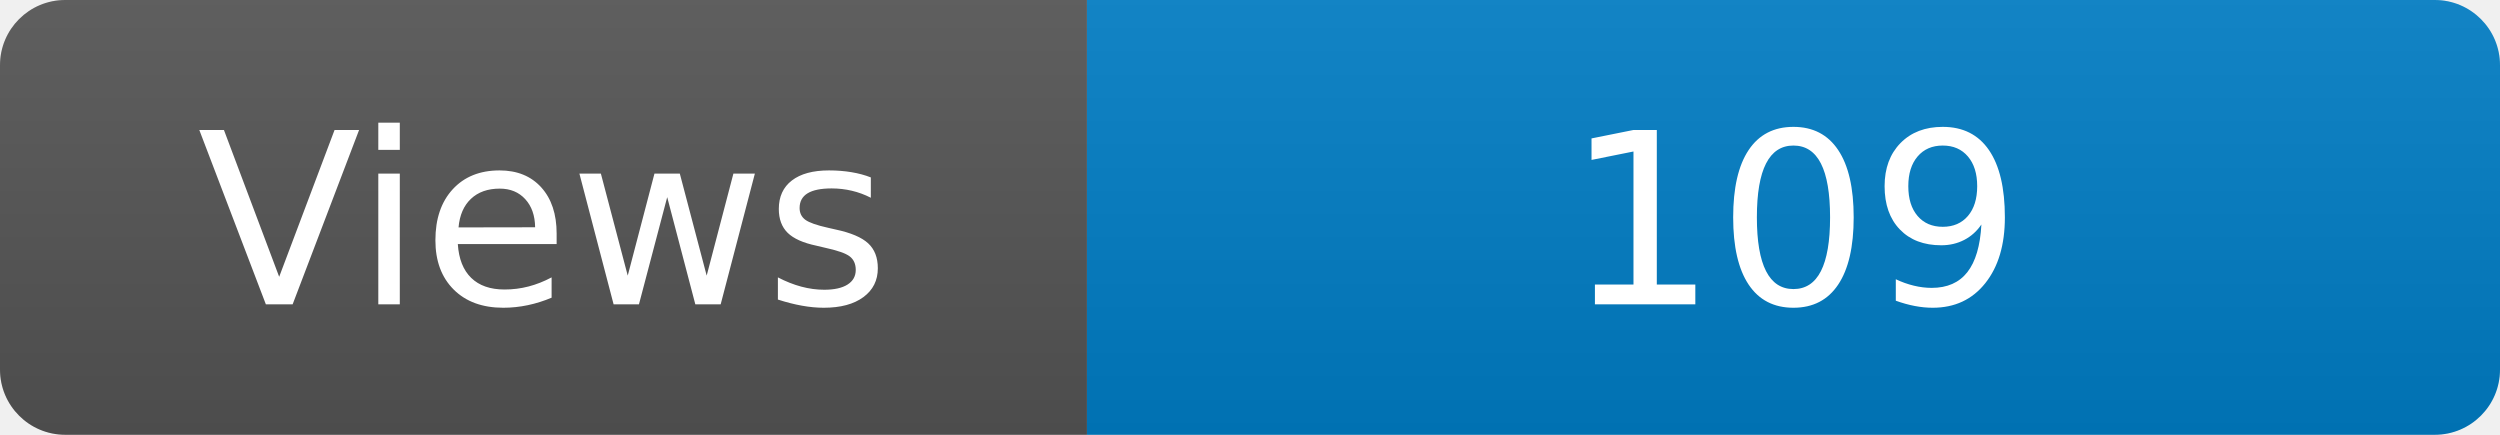
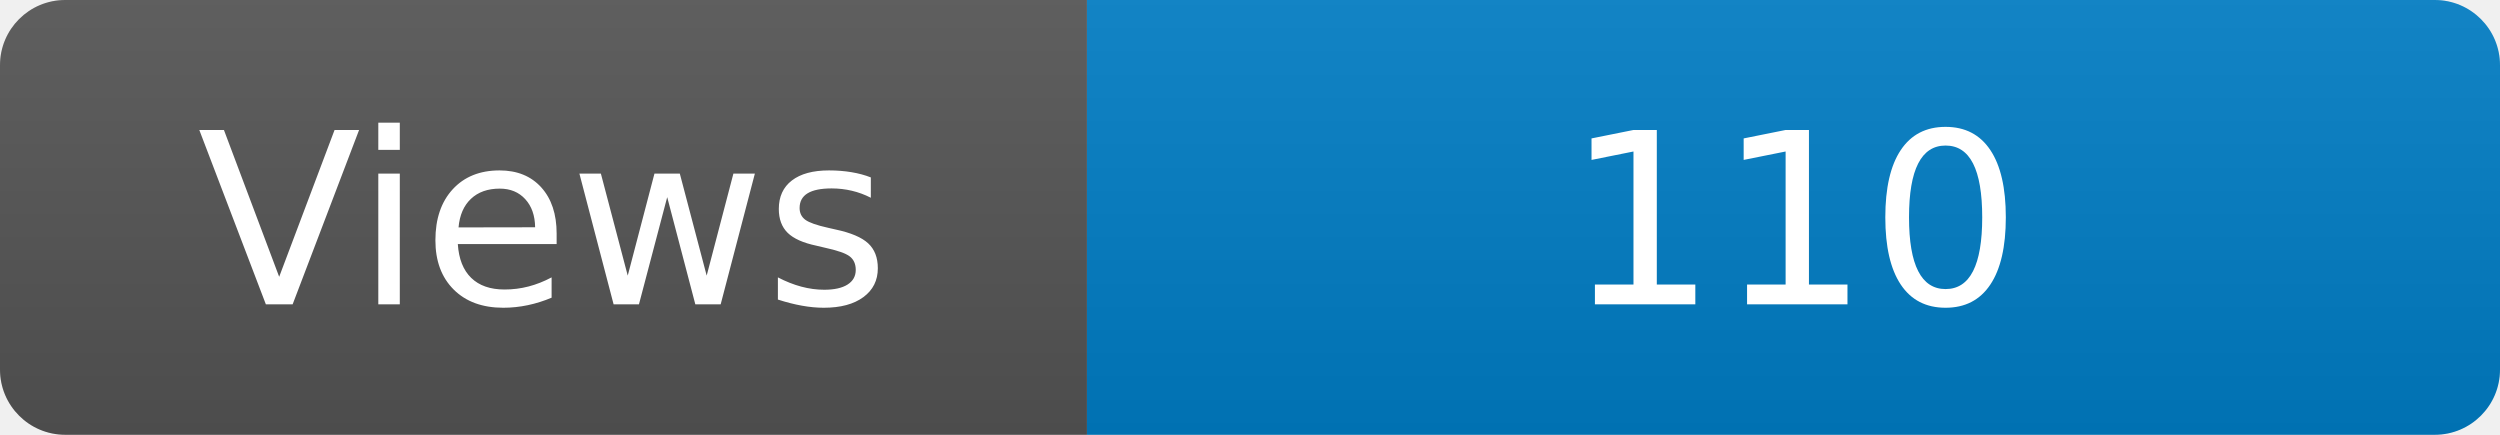
<svg xmlns="http://www.w3.org/2000/svg" width="115" height="20" role="img" aria-label="Maintained?: yes">
  <linearGradient id="s" x2="0" y2="100%">
    <stop offset="0" stop-color="#bbb" stop-opacity=".1" />
    <stop offset="1" stop-opacity=".1" />
  </linearGradient>
  <clipPath id="r">
    <rect width="115" height="20" rx="3" fill="#fff" />
  </clipPath>
  <g clip-path="url(#r)">
    <rect width="50" height="20" fill="#555" />
    <rect x="50" width="160" height="20" fill="#007ec6" />
    <rect width="115" height="20" fill="url(#s)" />
  </g>
  <g fill="#fff" text-anchor="middle" font-family="Verdana,Geneva,DejaVu Sans,sans-serif" font-size="110">
    <text x="250" y="140" transform="scale(.1)" fill="#fff">Views</text>
-     <text x="825" y="140" transform="scale(.1)" fill="#fff">109</text>
+     <text x="825" y="140" transform="scale(.1)" fill="#fff">110</text>
  </g>
</svg>
